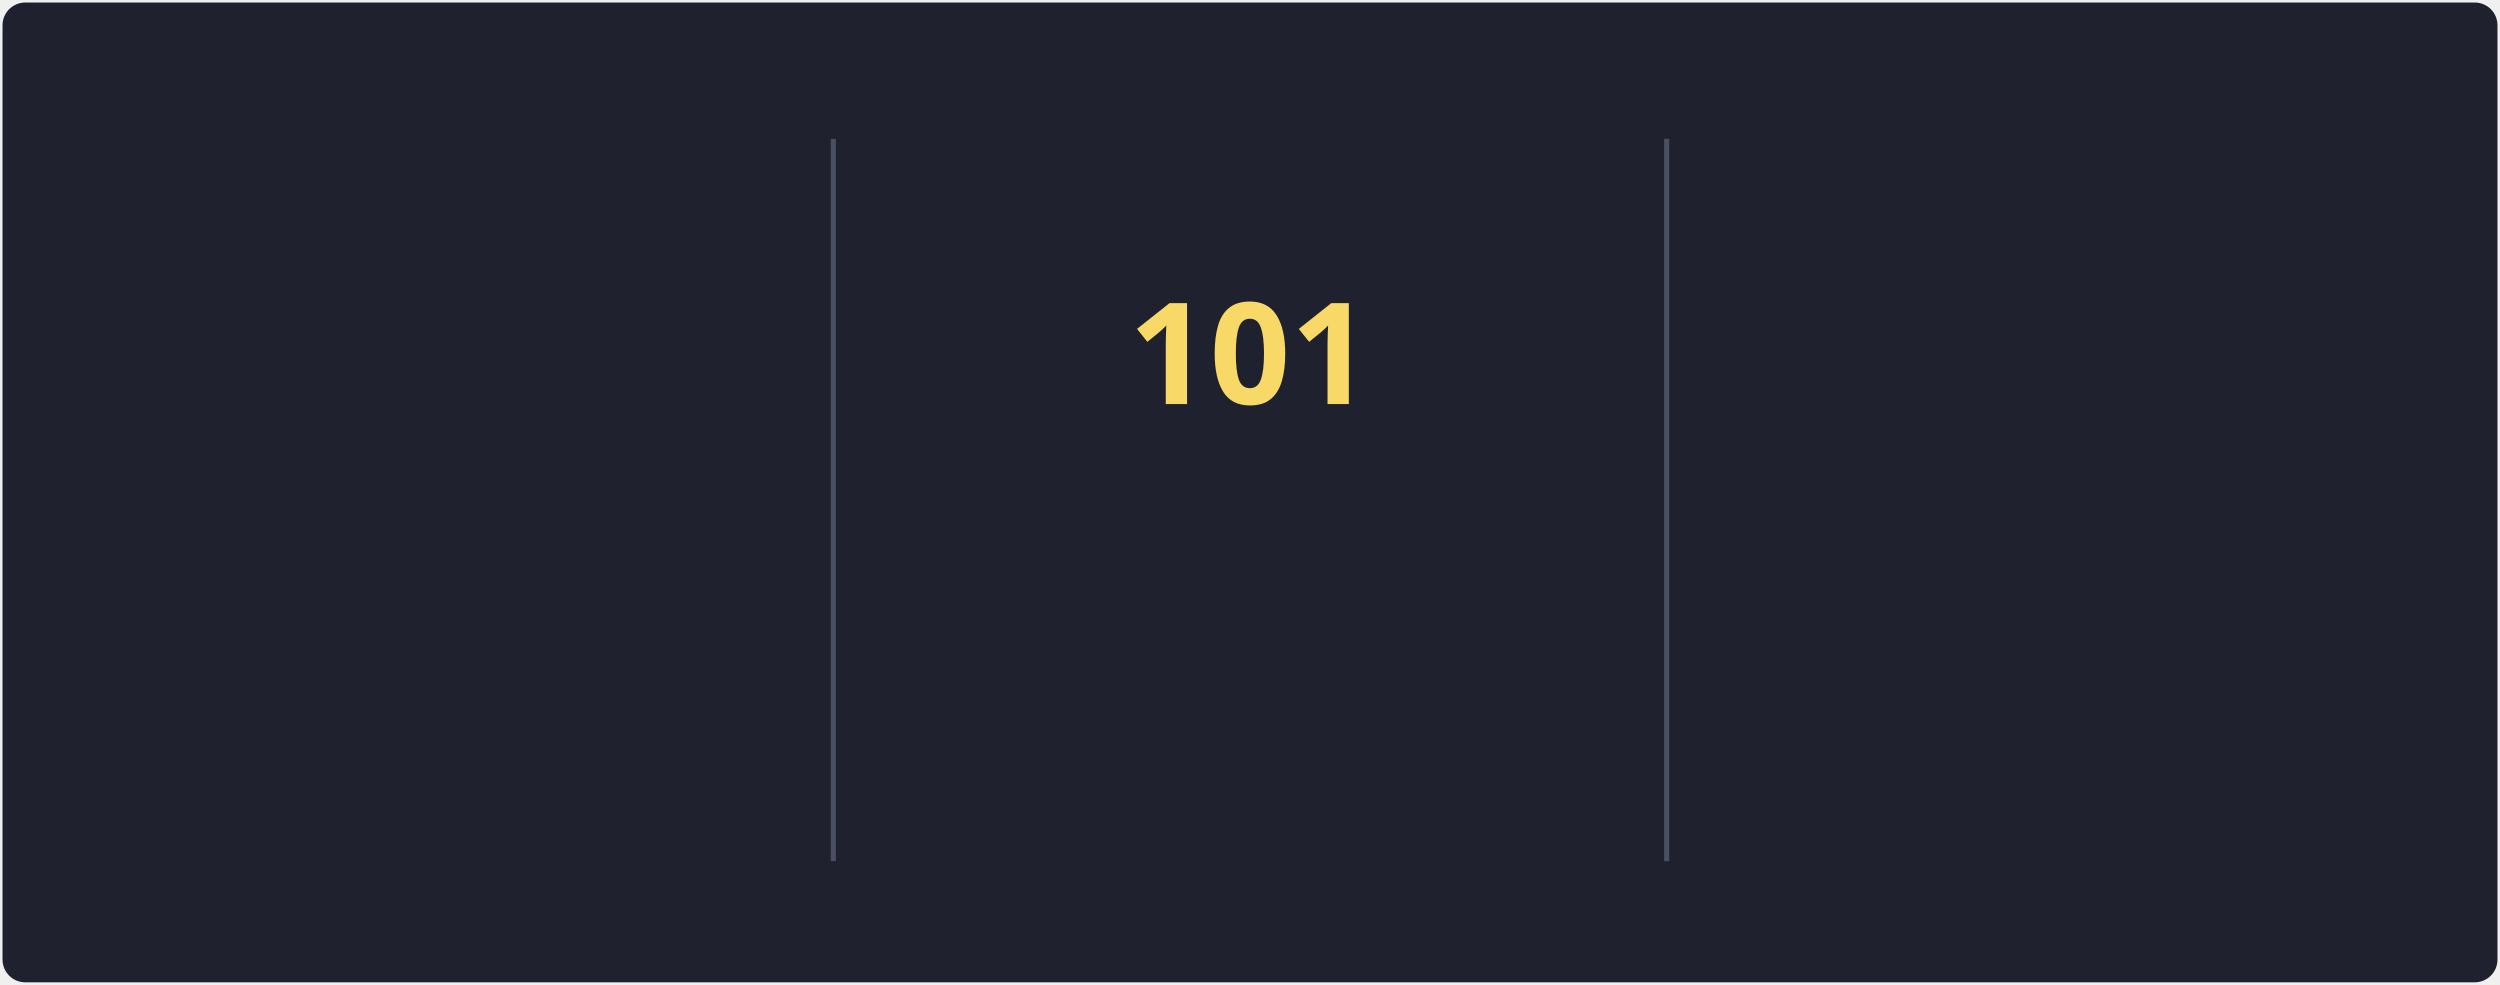
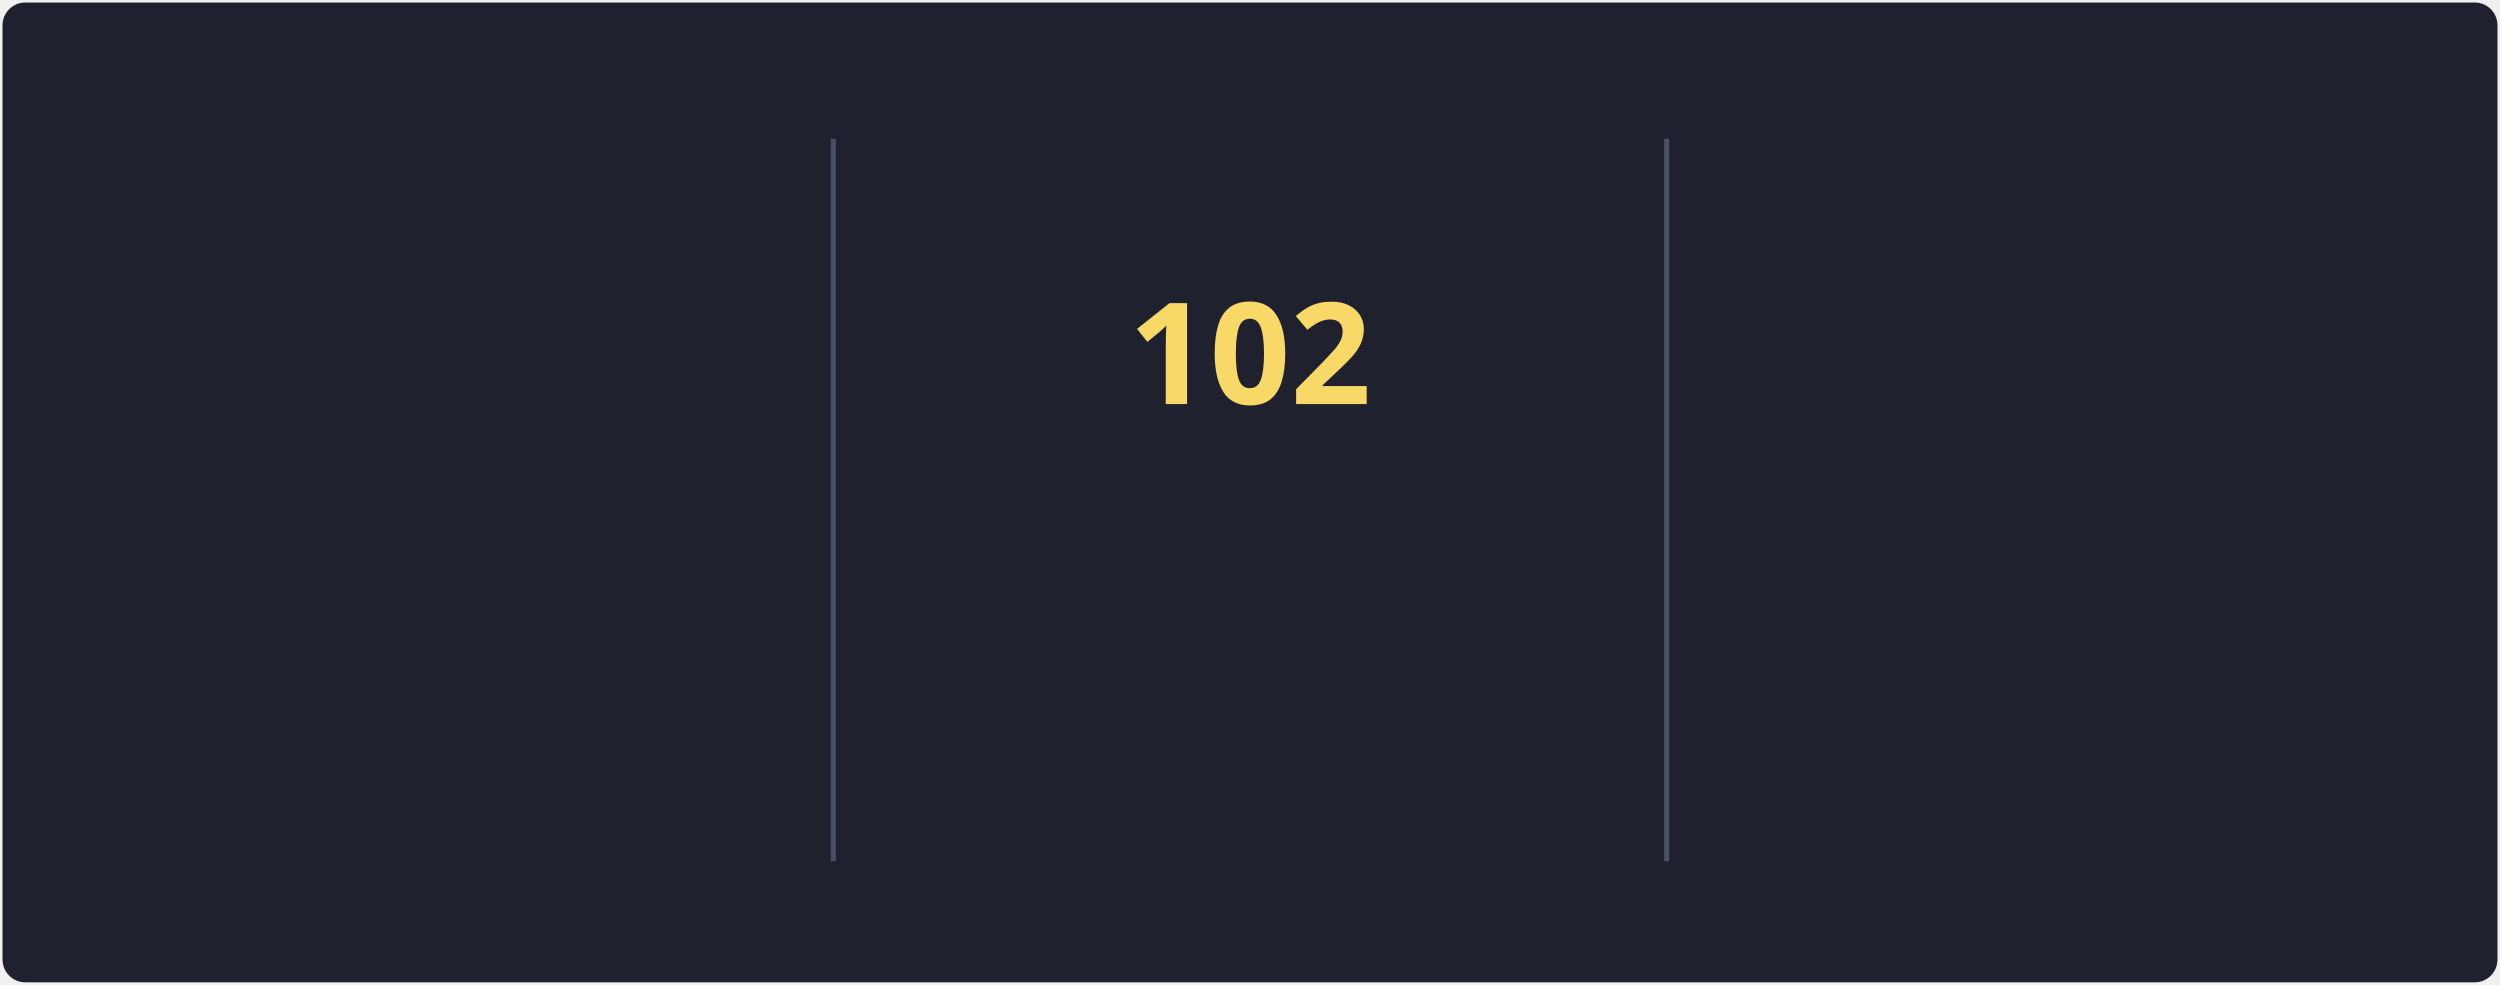
<svg xmlns="http://www.w3.org/2000/svg" style="isolation: isolate" viewBox="0 0 495 195" width="495px" height="195px" direction="ltr">
  <style>
            @keyframes currstreak {
                0% { font-size: 3px; opacity: 0.2; }
                80% { font-size: 34px; opacity: 1; }
                100% { font-size: 28px; opacity: 1; }
            }
            @keyframes fadein {
                0% { opacity: 0; }
                100% { opacity: 1; }
            }
        </style>
  <defs>
    <clipPath id="outer_rectangle">
      <rect width="495" height="195" rx="4.5" />
    </clipPath>
    <mask id="mask_out_ring_behind_fire">
      <rect width="495" height="195" fill="white" />
      <ellipse id="mask-ellipse" cx="247.5" cy="32" rx="13" ry="18" fill="black" />
    </mask>
  </defs>
  <g clip-path="url(#outer_rectangle)">
    <g style="isolation: isolate">
      <rect stroke="#000000" stroke-opacity="0" fill="#1F222E" rx="4.5" x="0.5" y="0.5" width="494" height="194" />
    </g>
    <g style="isolation: isolate">
      <line x1="165" y1="28" x2="165" y2="170" vector-effect="non-scaling-stroke" stroke-width="1" stroke="#4A4F64" stroke-linejoin="miter" stroke-linecap="square" stroke-miterlimit="3" />
      <line x1="330" y1="28" x2="330" y2="170" vector-effect="non-scaling-stroke" stroke-width="1" stroke="#4A4F64" stroke-linejoin="miter" stroke-linecap="square" stroke-miterlimit="3" />
    </g>
    <g style="isolation: isolate">
      <g transform="translate(82.5, 48)">
        <text x="0" y="32" stroke-width="0" text-anchor="middle" fill="#F8D866" stroke="none" font-family="&quot;Segoe UI&quot;, Ubuntu, sans-serif" font-weight="700" font-size="28px" font-style="normal" style="opacity: 0; animation: fadein 0.5s linear forwards 0.6s">
                        89.5K
                    </text>
      </g>
      <g transform="translate(82.5, 84)">
        <text x="0" y="32" stroke-width="0" text-anchor="middle" fill="#F85D7F" stroke="none" font-family="&quot;Segoe UI&quot;, Ubuntu, sans-serif" font-weight="400" font-size="14px" font-style="normal" style="opacity: 0; animation: fadein 0.5s linear forwards 0.7s">
                        Total Contributions
                    </text>
      </g>
      <g transform="translate(82.5, 114)">
        <text x="0" y="32" stroke-width="0" text-anchor="middle" fill="#9CA2B8" stroke="none" font-family="&quot;Segoe UI&quot;, Ubuntu, sans-serif" font-weight="400" font-size="12px" font-style="normal" style="opacity: 0; animation: fadein 0.5s linear forwards 0.8s">
                        Oct 10, 2012 - Present
                    </text>
      </g>
    </g>
    <g style="isolation: isolate">
      <g transform="translate(247.5, 108)">
        <text x="0" y="32" stroke-width="0" text-anchor="middle" fill="#F85D7F" stroke="none" font-family="&quot;Segoe UI&quot;, Ubuntu, sans-serif" font-weight="700" font-size="14px" font-style="normal" style="opacity: 0; animation: fadein 0.5s linear forwards 0.9s">
                        Current Streak
                    </text>
      </g>
      <g transform="translate(247.5, 145)">
        <text x="0" y="21" stroke-width="0" text-anchor="middle" fill="#9CA2B8" stroke="none" font-family="&quot;Segoe UI&quot;, Ubuntu, sans-serif" font-weight="400" font-size="12px" font-style="normal" style="opacity: 0; animation: fadein 0.5s linear forwards 0.9s">
-                         May 27 - Sep 4
+                         May 27 - Sep 5
                    </text>
      </g>
      <g mask="url(#mask_out_ring_behind_fire)">
        <circle cx="247.5" cy="71" r="40" fill="none" stroke="#FC9867" stroke-width="5" style="opacity: 0; animation: fadein 0.5s linear forwards 0.4s" />
      </g>
      <g transform="translate(247.5, 19.5)" stroke-opacity="0" style="opacity: 0; animation: fadein 0.5s linear forwards 0.6s">
        <path d="M -12 -0.5 L 15 -0.5 L 15 23.5 L -12 23.5 L -12 -0.5 Z" fill="none" />
        <path d="M 1.5 0.67 C 1.5 0.67 2.24 3.32 2.24 5.47 C 2.24 7.53 0.89 9.2 -1.17 9.2 C -3.23 9.2 -4.79 7.53 -4.79 5.47 L -4.76 5.11 C -6.78 7.51 -8 10.62 -8 13.99 C -8 18.41 -4.42 22 0 22 C 4.42 22 8 18.41 8 13.99 C 8 8.6 5.41 3.79 1.5 0.67 Z M -0.29 19 C -2.07 19 -3.51 17.6 -3.51 15.86 C -3.51 14.24 -2.46 13.1 -0.7 12.74 C 1.07 12.38 2.9 11.53 3.92 10.16 C 4.31 11.45 4.51 12.81 4.51 14.2 C 4.51 16.85 2.36 19 -0.29 19 Z" fill="#FC9867" stroke-opacity="0" />
      </g>
      <g transform="translate(247.5, 48)">
        <text x="0" y="32" stroke-width="0" text-anchor="middle" fill="#F8D866" stroke="none" font-family="&quot;Segoe UI&quot;, Ubuntu, sans-serif" font-weight="700" font-size="28px" font-style="normal" style="animation: currstreak 0.6s linear forwards">
-                         101
+                         102
                    </text>
      </g>
    </g>
    <g style="isolation: isolate">
      <g transform="translate(412.5, 48)">
        <text x="0" y="32" stroke-width="0" text-anchor="middle" fill="#F8D866" stroke="none" font-family="&quot;Segoe UI&quot;, Ubuntu, sans-serif" font-weight="700" font-size="28px" font-style="normal" style="opacity: 0; animation: fadein 0.5s linear forwards 1.2s">
-                         101
+                         102
                    </text>
      </g>
      <g transform="translate(412.5, 84)">
        <text x="0" y="32" stroke-width="0" text-anchor="middle" fill="#F85D7F" stroke="none" font-family="&quot;Segoe UI&quot;, Ubuntu, sans-serif" font-weight="400" font-size="14px" font-style="normal" style="opacity: 0; animation: fadein 0.5s linear forwards 1.3s">
                        Longest Streak
                    </text>
      </g>
      <g transform="translate(412.5, 114)">
        <text x="0" y="32" stroke-width="0" text-anchor="middle" fill="#9CA2B8" stroke="none" font-family="&quot;Segoe UI&quot;, Ubuntu, sans-serif" font-weight="400" font-size="12px" font-style="normal" style="opacity: 0; animation: fadein 0.5s linear forwards 1.4s">
-                         May 27 - Sep 4
+                         May 27 - Sep 5
                    </text>
      </g>
    </g>
  </g>
</svg>
